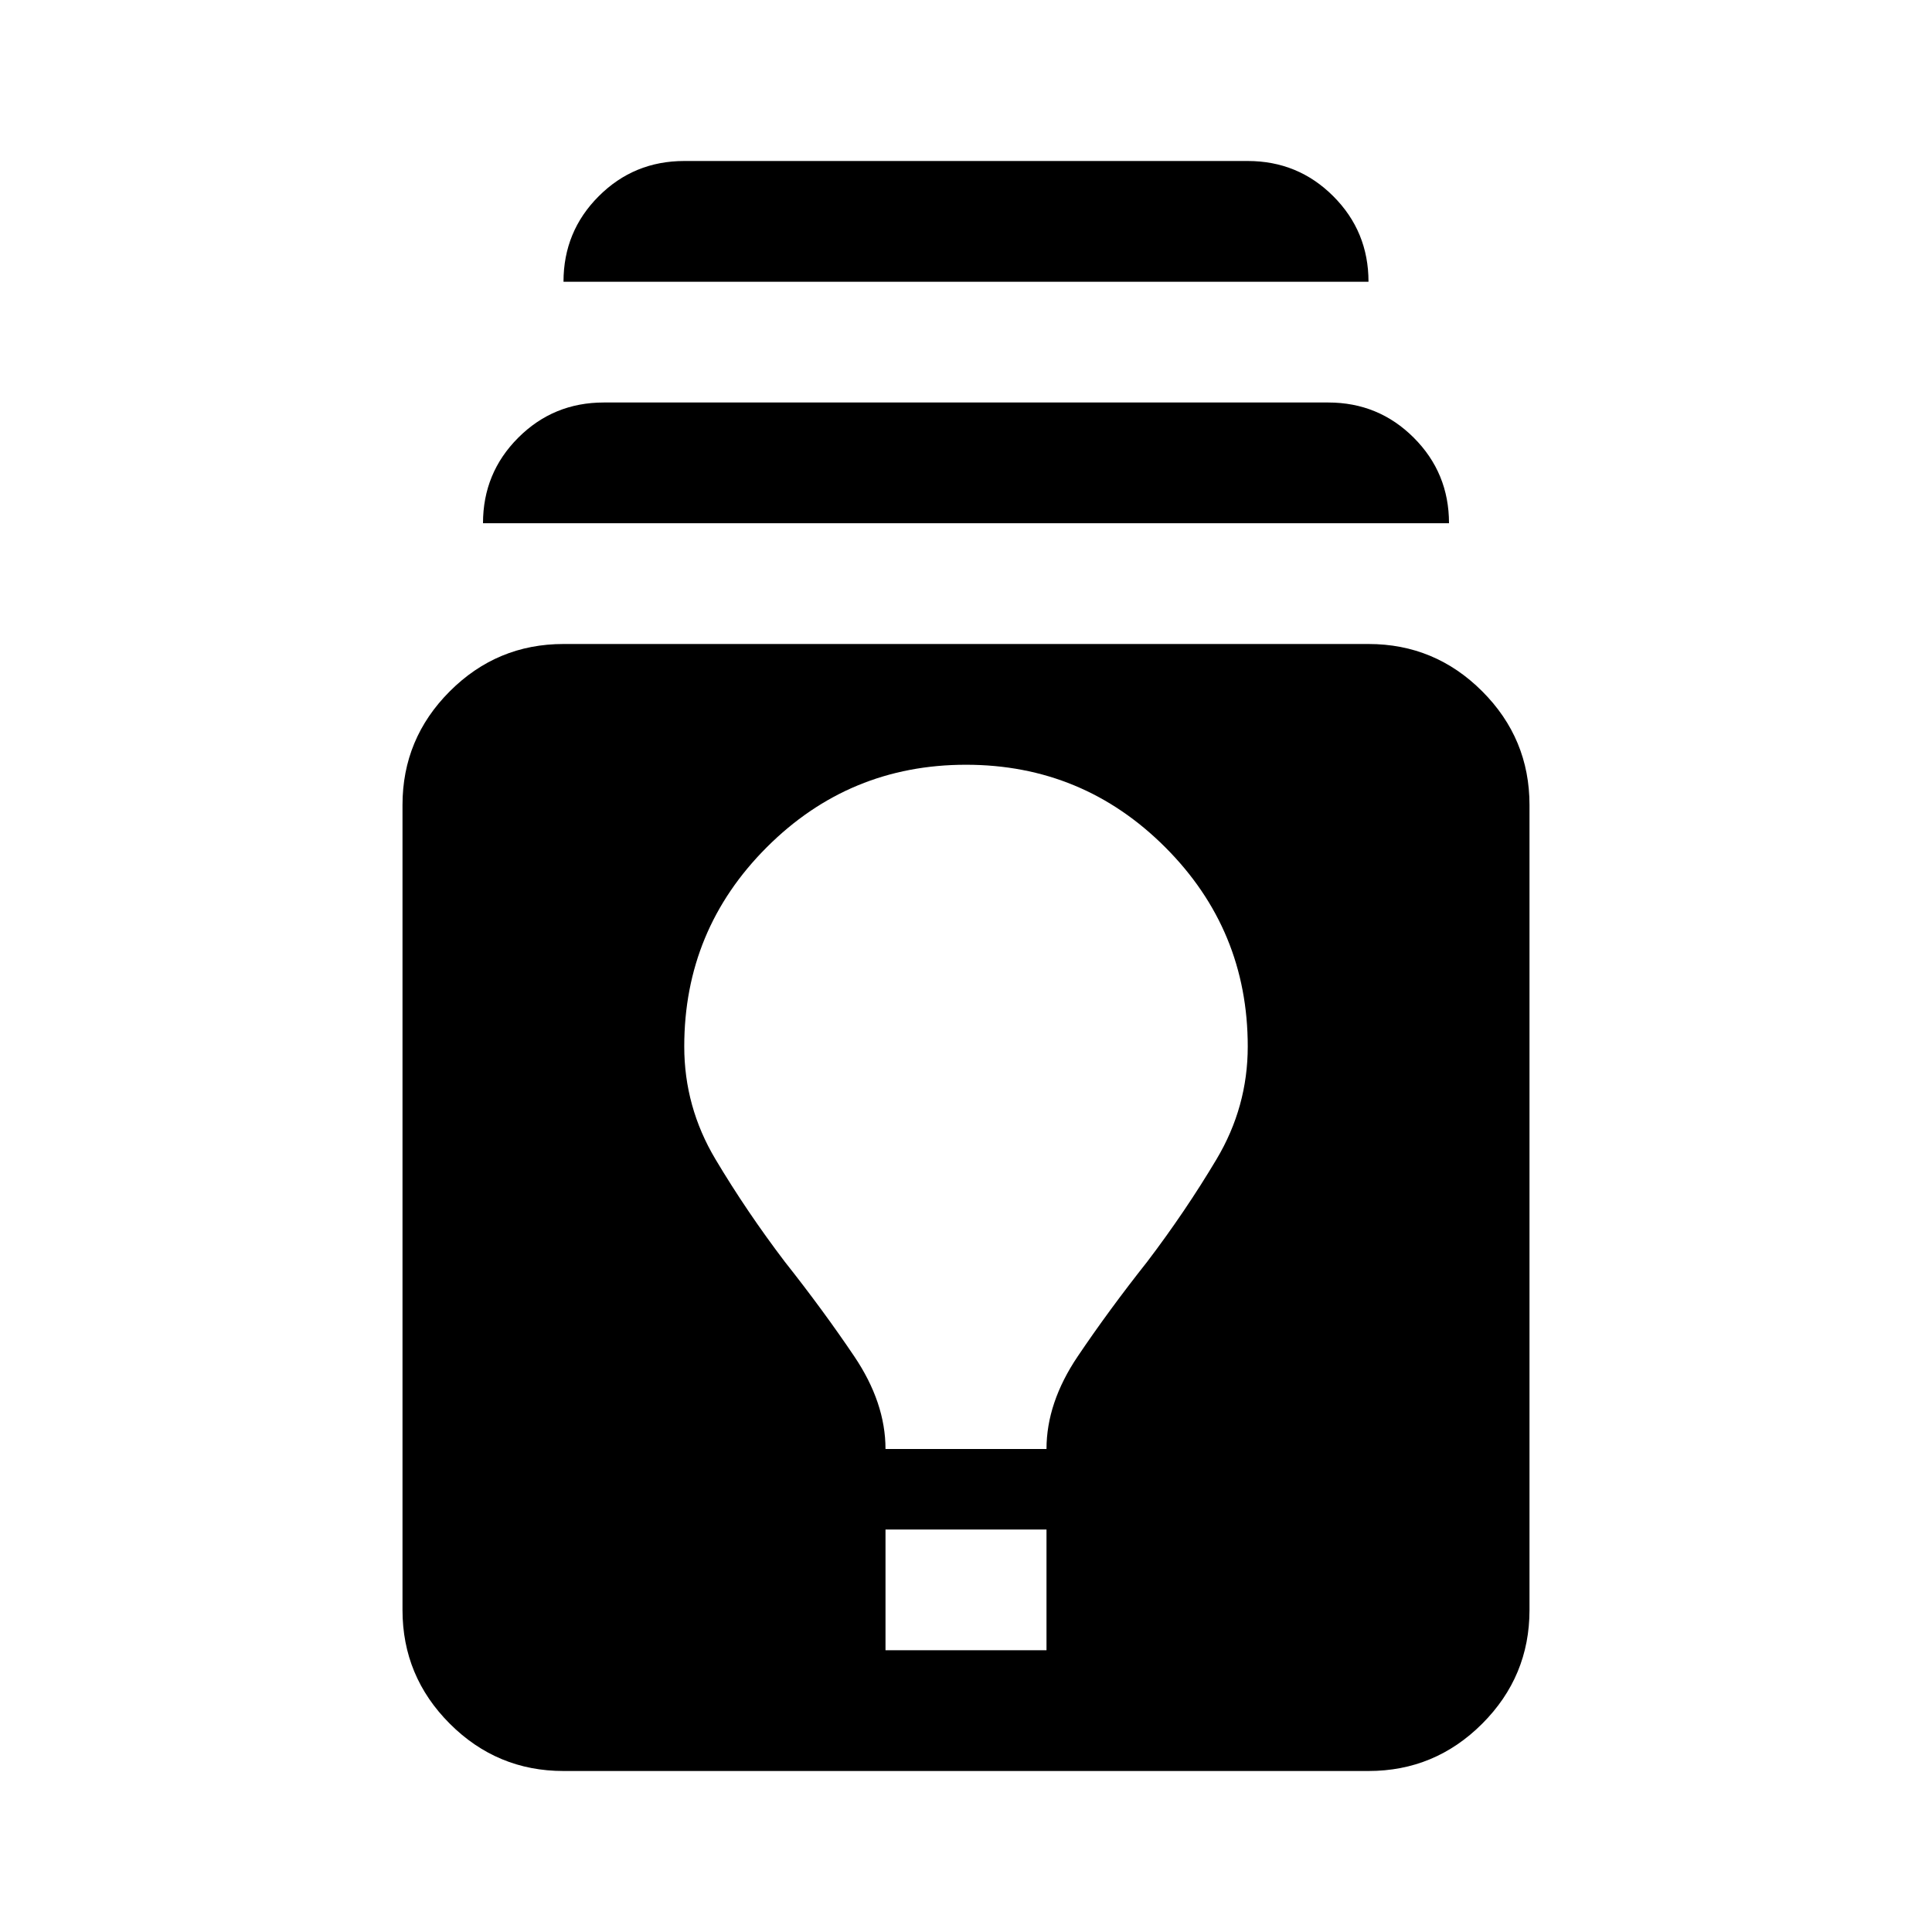
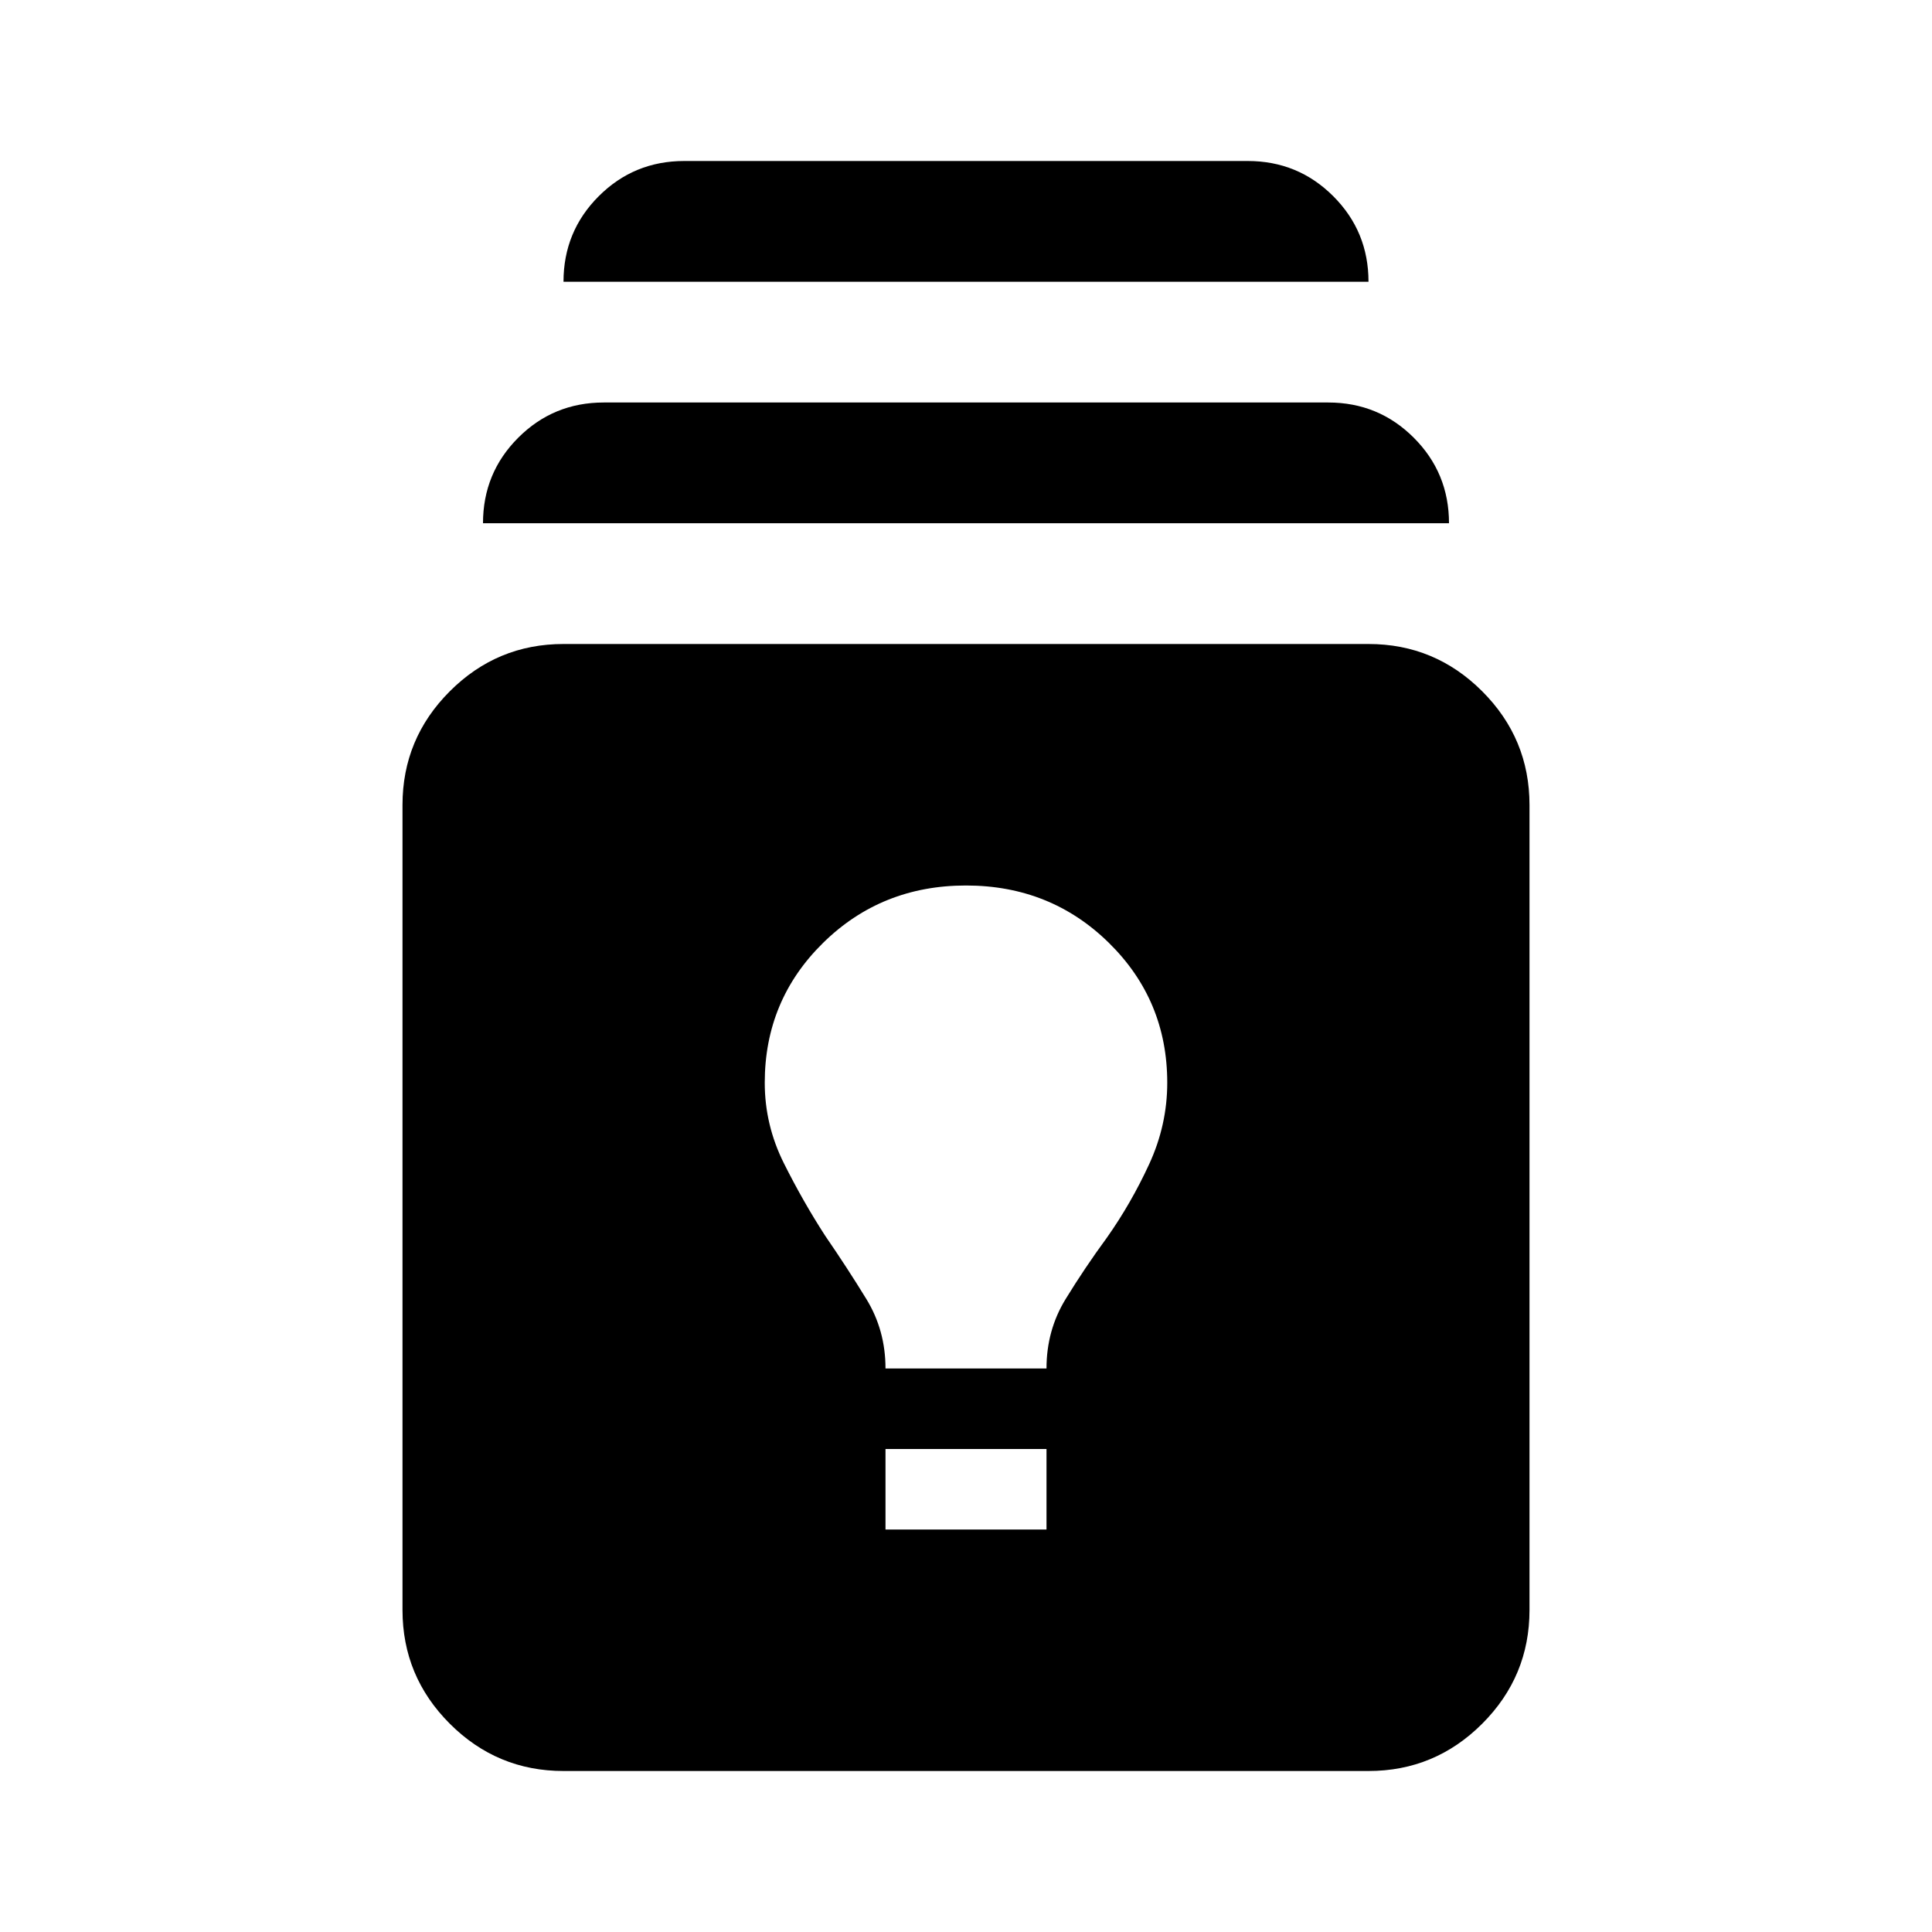
<svg xmlns="http://www.w3.org/2000/svg" height="24" viewBox="0 -960 960 960" width="24">
-   <path d="M280-80q-33 0-56.5-23.5T200-160v-400q0-33 23.5-56.5T280-640h400q33 0 56.5 23.5T760-560v400q0 33-23.5 56.5T680-80H280Zm160-60h80v-60h-80v60Zm0-100h80q0-23 15.5-46t34.5-47q19-25 34.5-51t15.5-56q0-58-41-99t-99-41q-58 0-99 41t-41 99q0 30 15.5 56t34.5 51q19 24 34.5 47t15.5 46ZM240-700q0-25 17.5-42.5T300-760h360q25 0 42.5 17.5T720-700H240Zm40-120q0-25 17.5-42.5T340-880h280q25 0 42.5 17.5T680-820H280Z" />
+   <path d="M280-80q-33 0-56.5-23.5T200-160v-400q0-33 23.5-56.5T280-640h400q33 0 56.5 23.5T760-560v400q0 33-23.5 56.5T680-80H280Zm160-120h80v-40h-80v40Zm0-80h80q0-19 9.5-34.5T550-345q12-17 21-36.5t9-40.5q0-41-29-69.5T480-520q-42 0-71 28.5T380-422q0 21 9.5 40t20.5 36q11 16 20.5 31.5T440-280ZM240-700q0-25 17.5-42.5T300-760h360q25 0 42.5 17.5T720-700H240Zm40-120q0-25 17.5-42.5T340-880h280q25 0 42.5 17.5T680-820H280Z" />
</svg>
